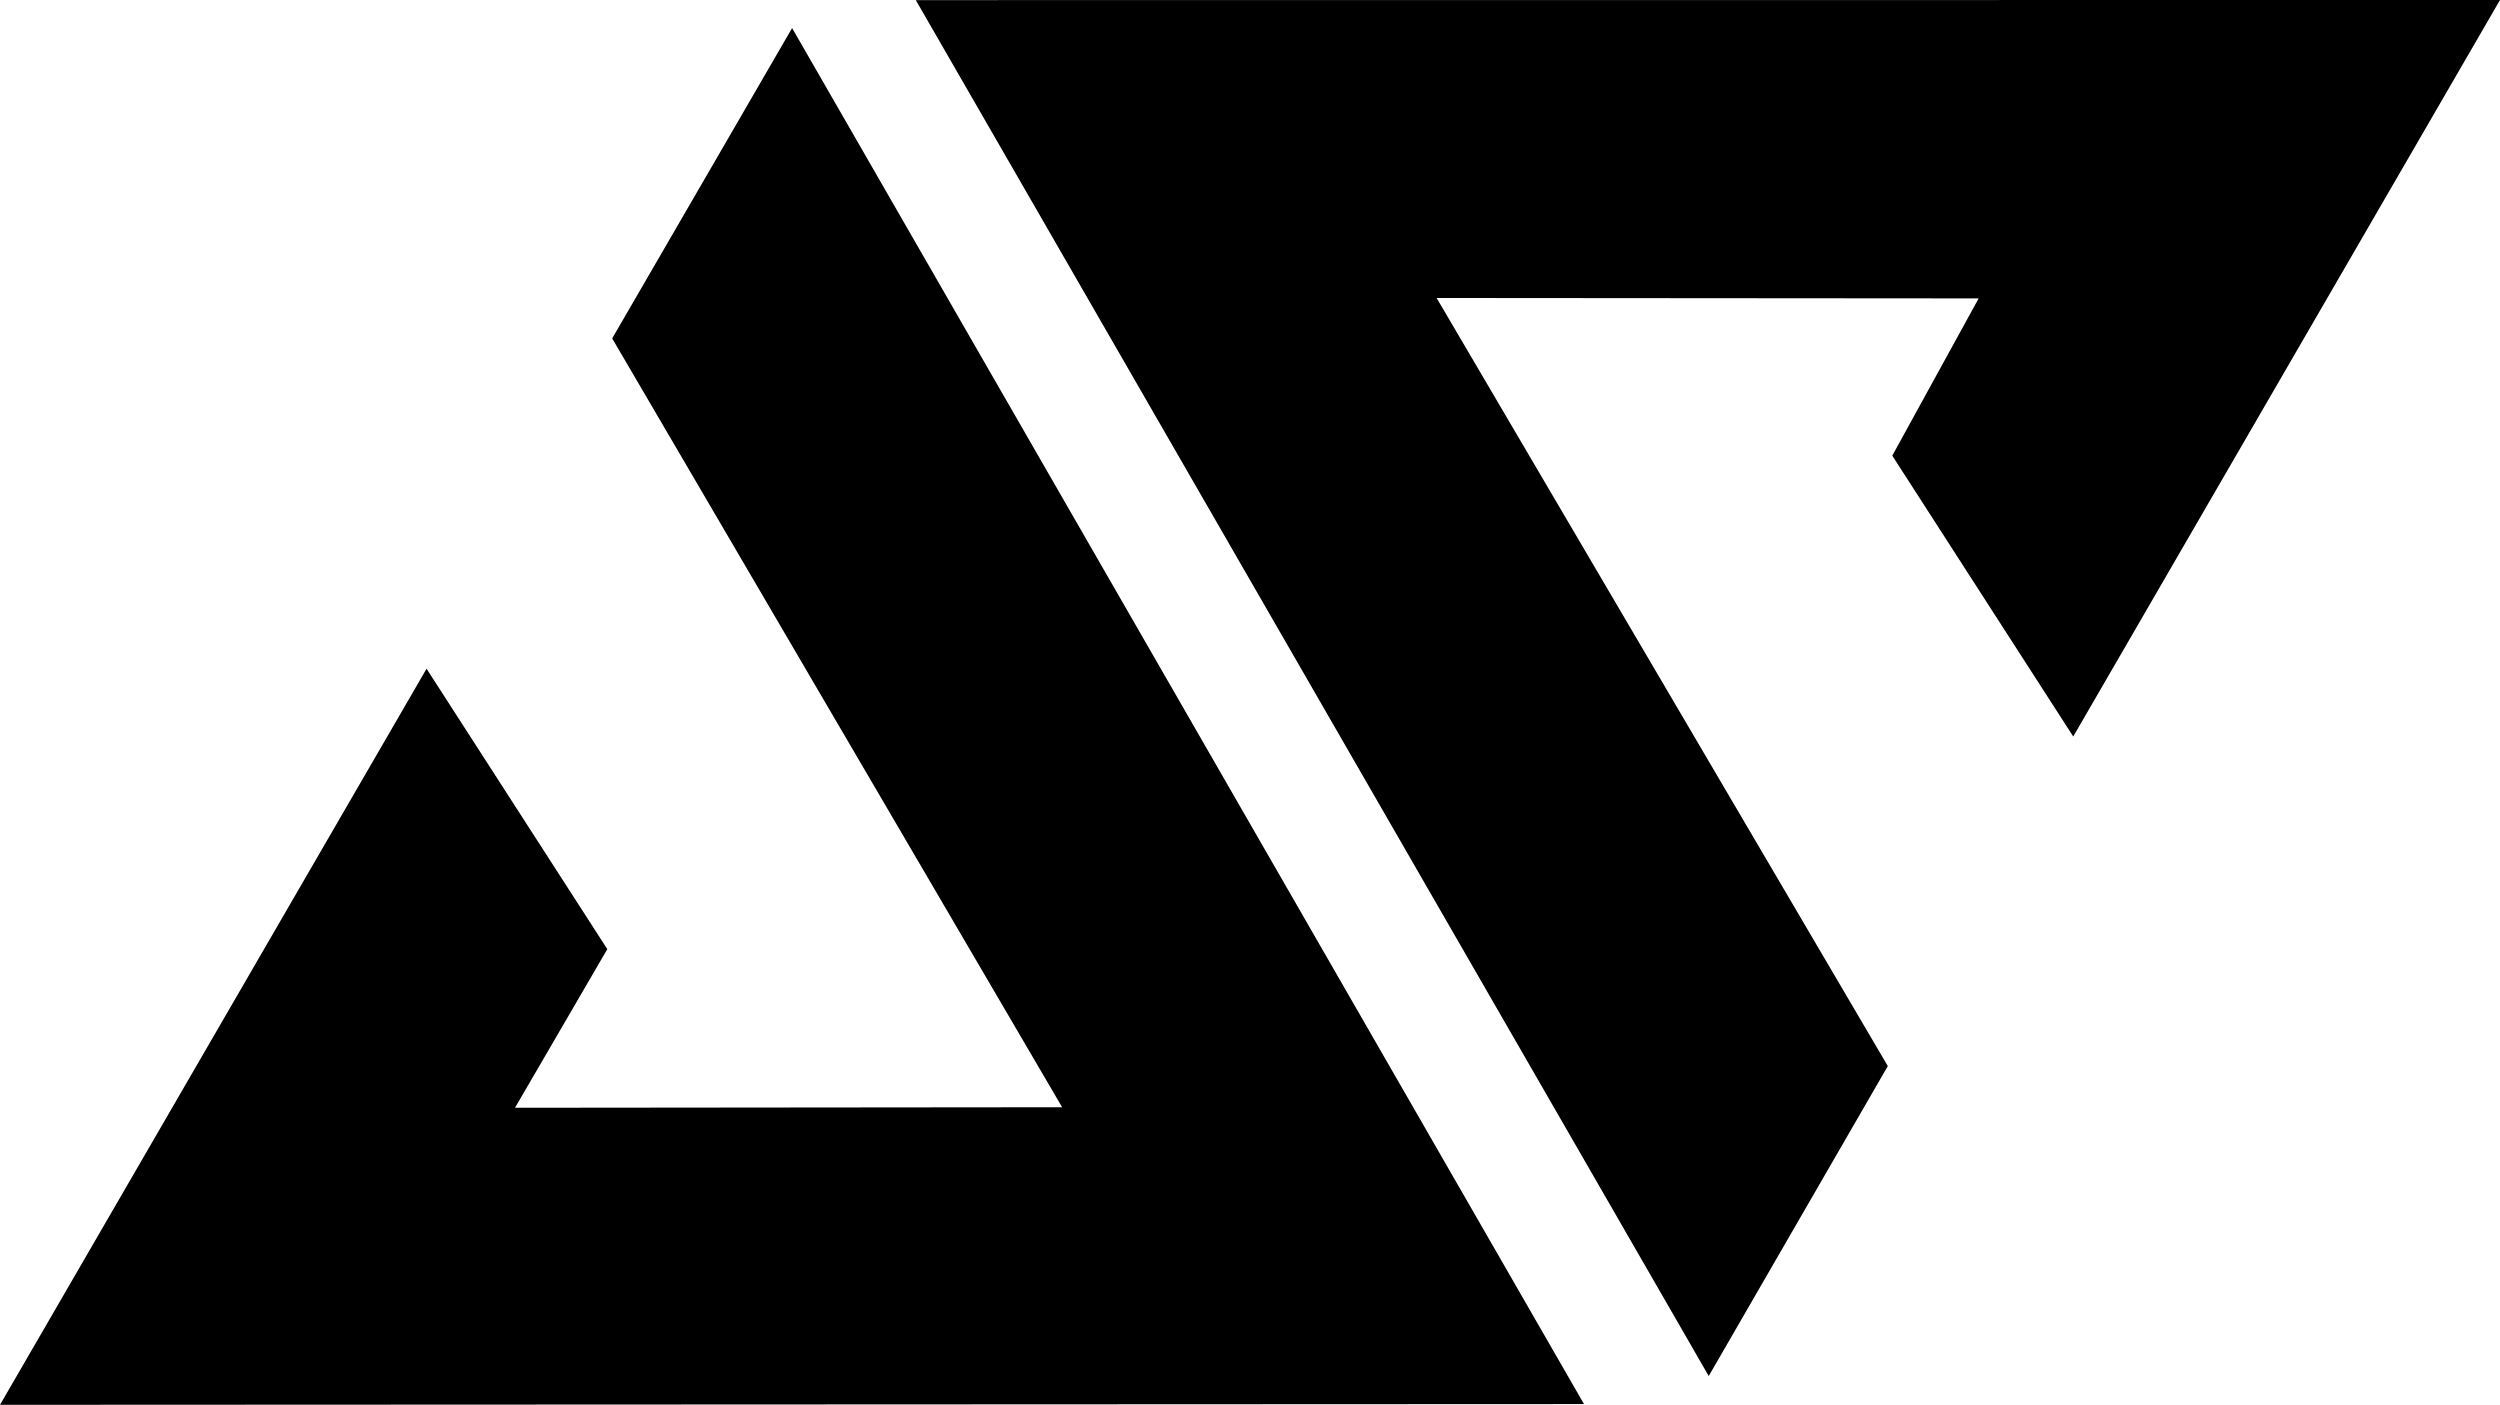
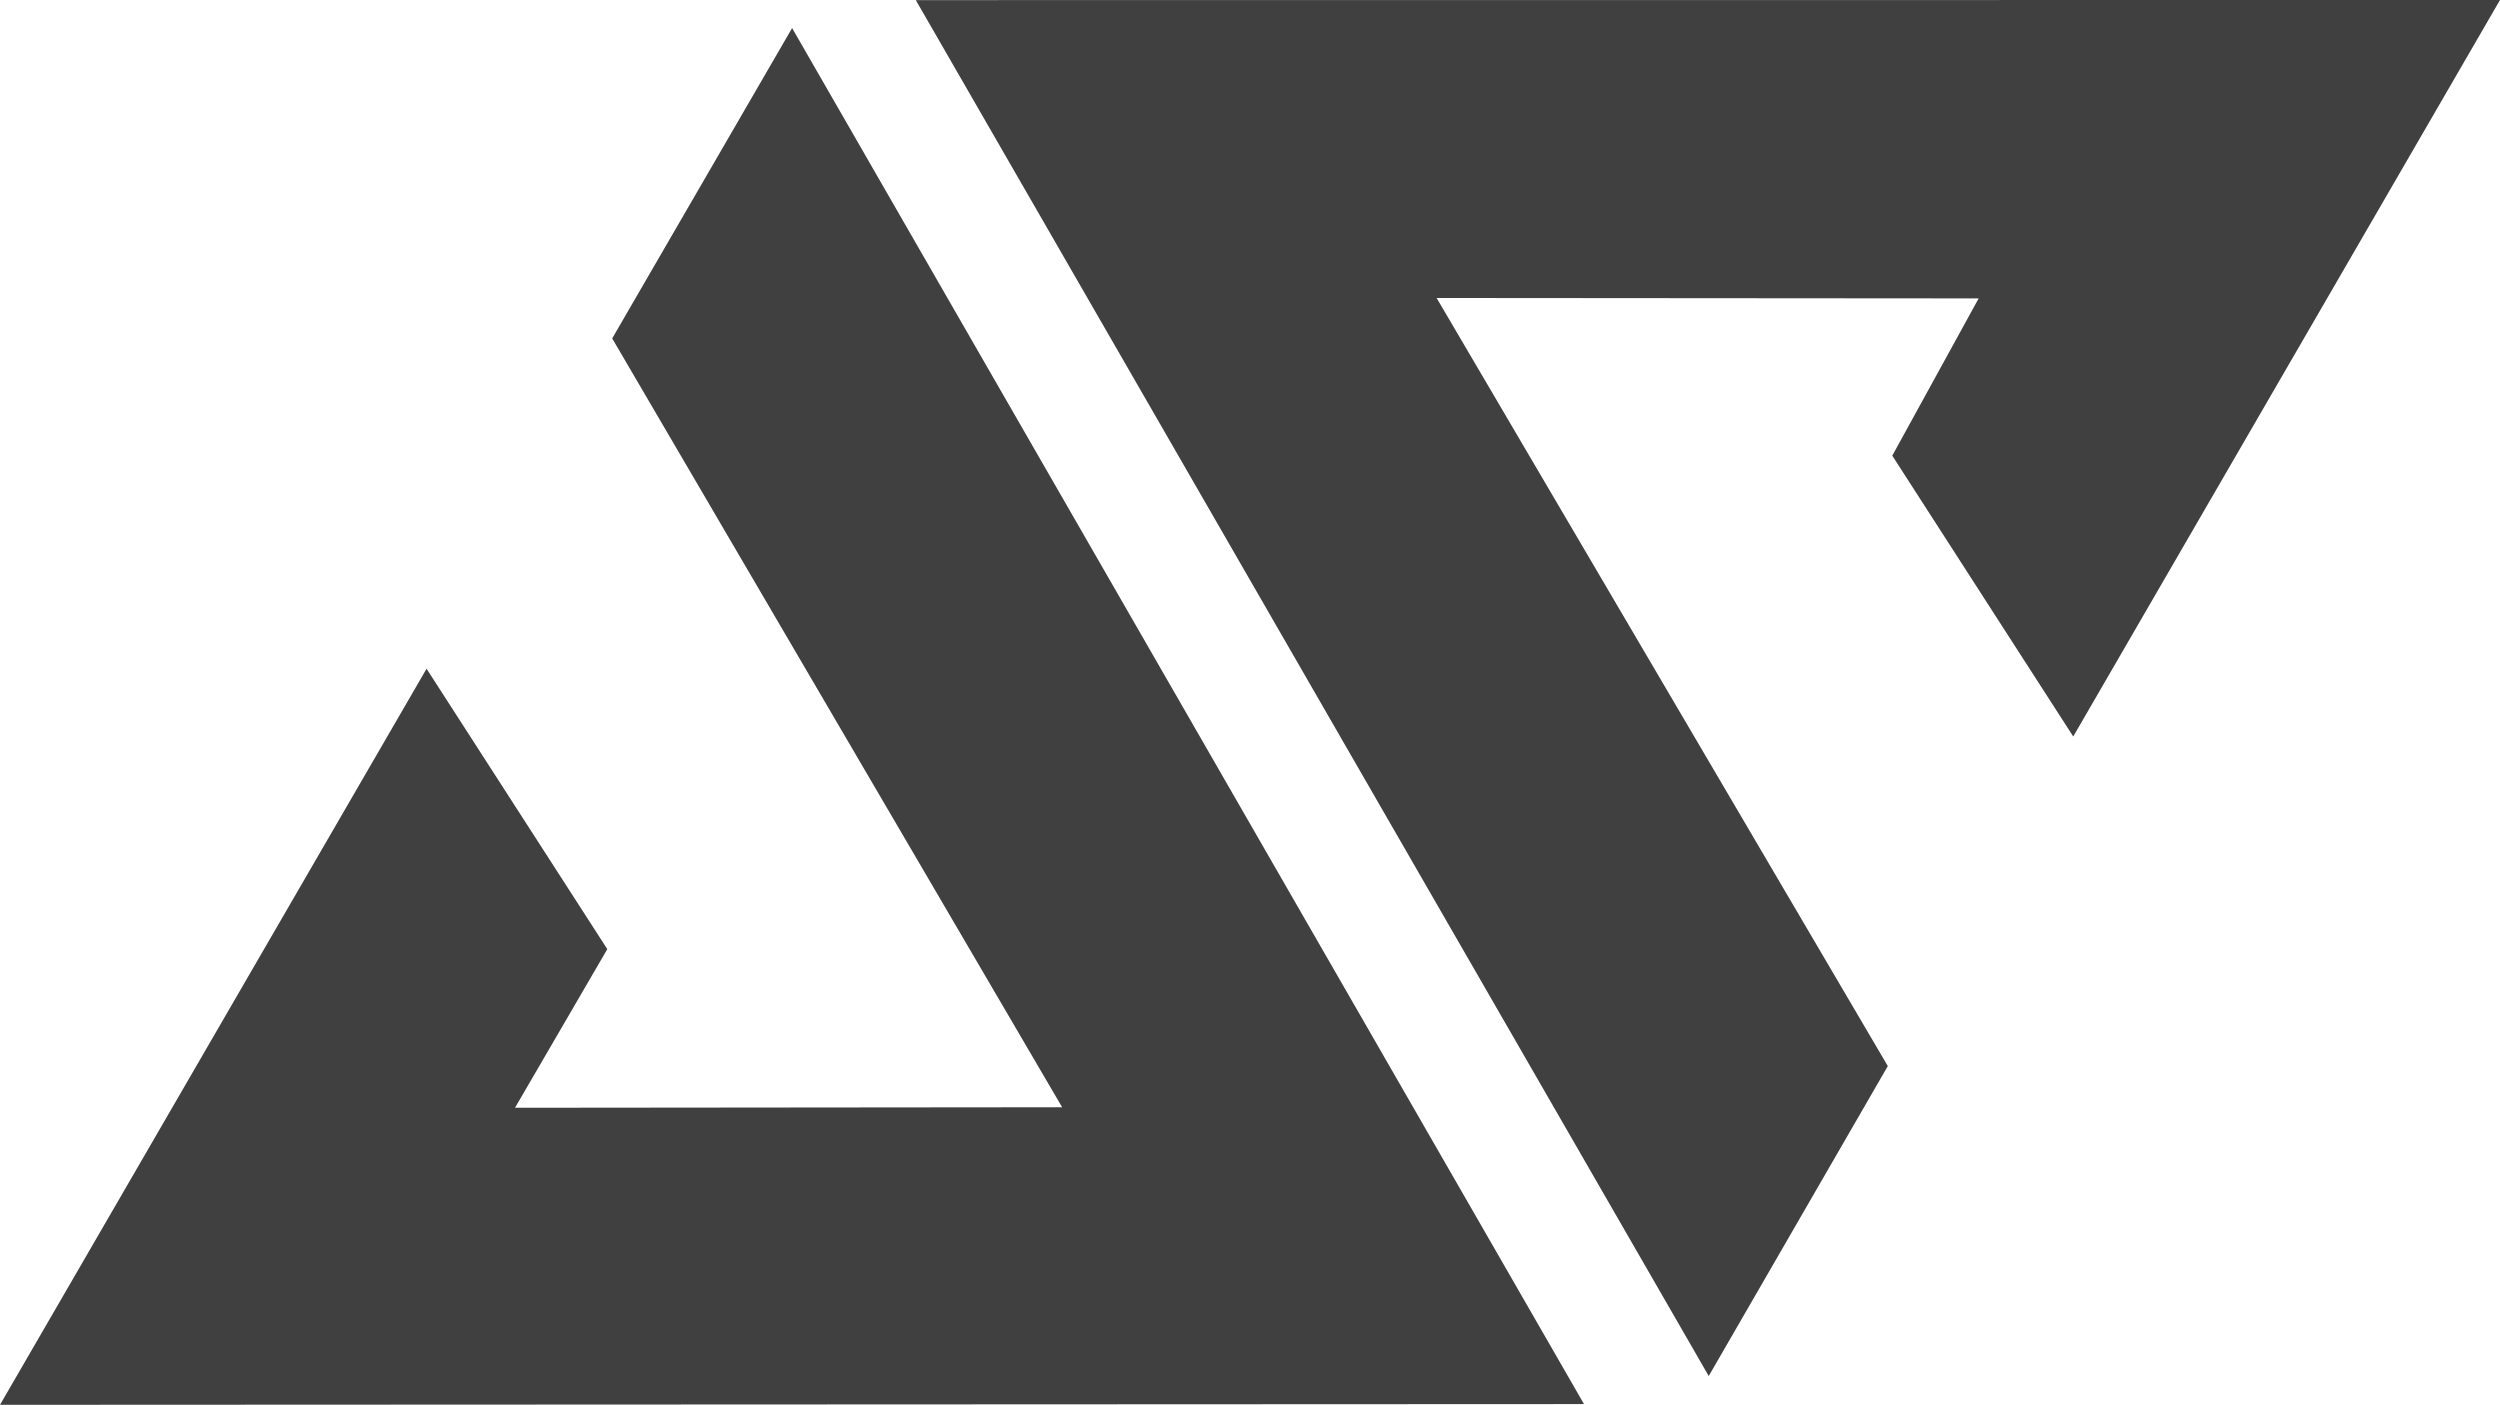
<svg xmlns="http://www.w3.org/2000/svg" viewBox="0 0 240.53 135.16">
  <defs>
-     <style>.cls-1{fill:#000000;}</style>
+     <style>.cls-1{fill:#404040;}</style>
  </defs>
  <g id="Calque_2" data-name="Calque 2">
    <g id="Calque_1-2" data-name="Calque 1">
      <polygon class="cls-1" points="76.21 2.7 58.9 32.56 102.19 106.53 49.55 106.58 58.43 91.32 41.04 64.34 0 135.16 152.4 135.09 76.21 2.7" />
      <polygon class="cls-1" points="88.11 0.01 164.4 132.39 181.63 102.57 138.22 28.67 190.37 28.71 182.06 43.84 199.47 70.86 240.53 0 88.11 0.01" />
    </g>
  </g>
</svg>
